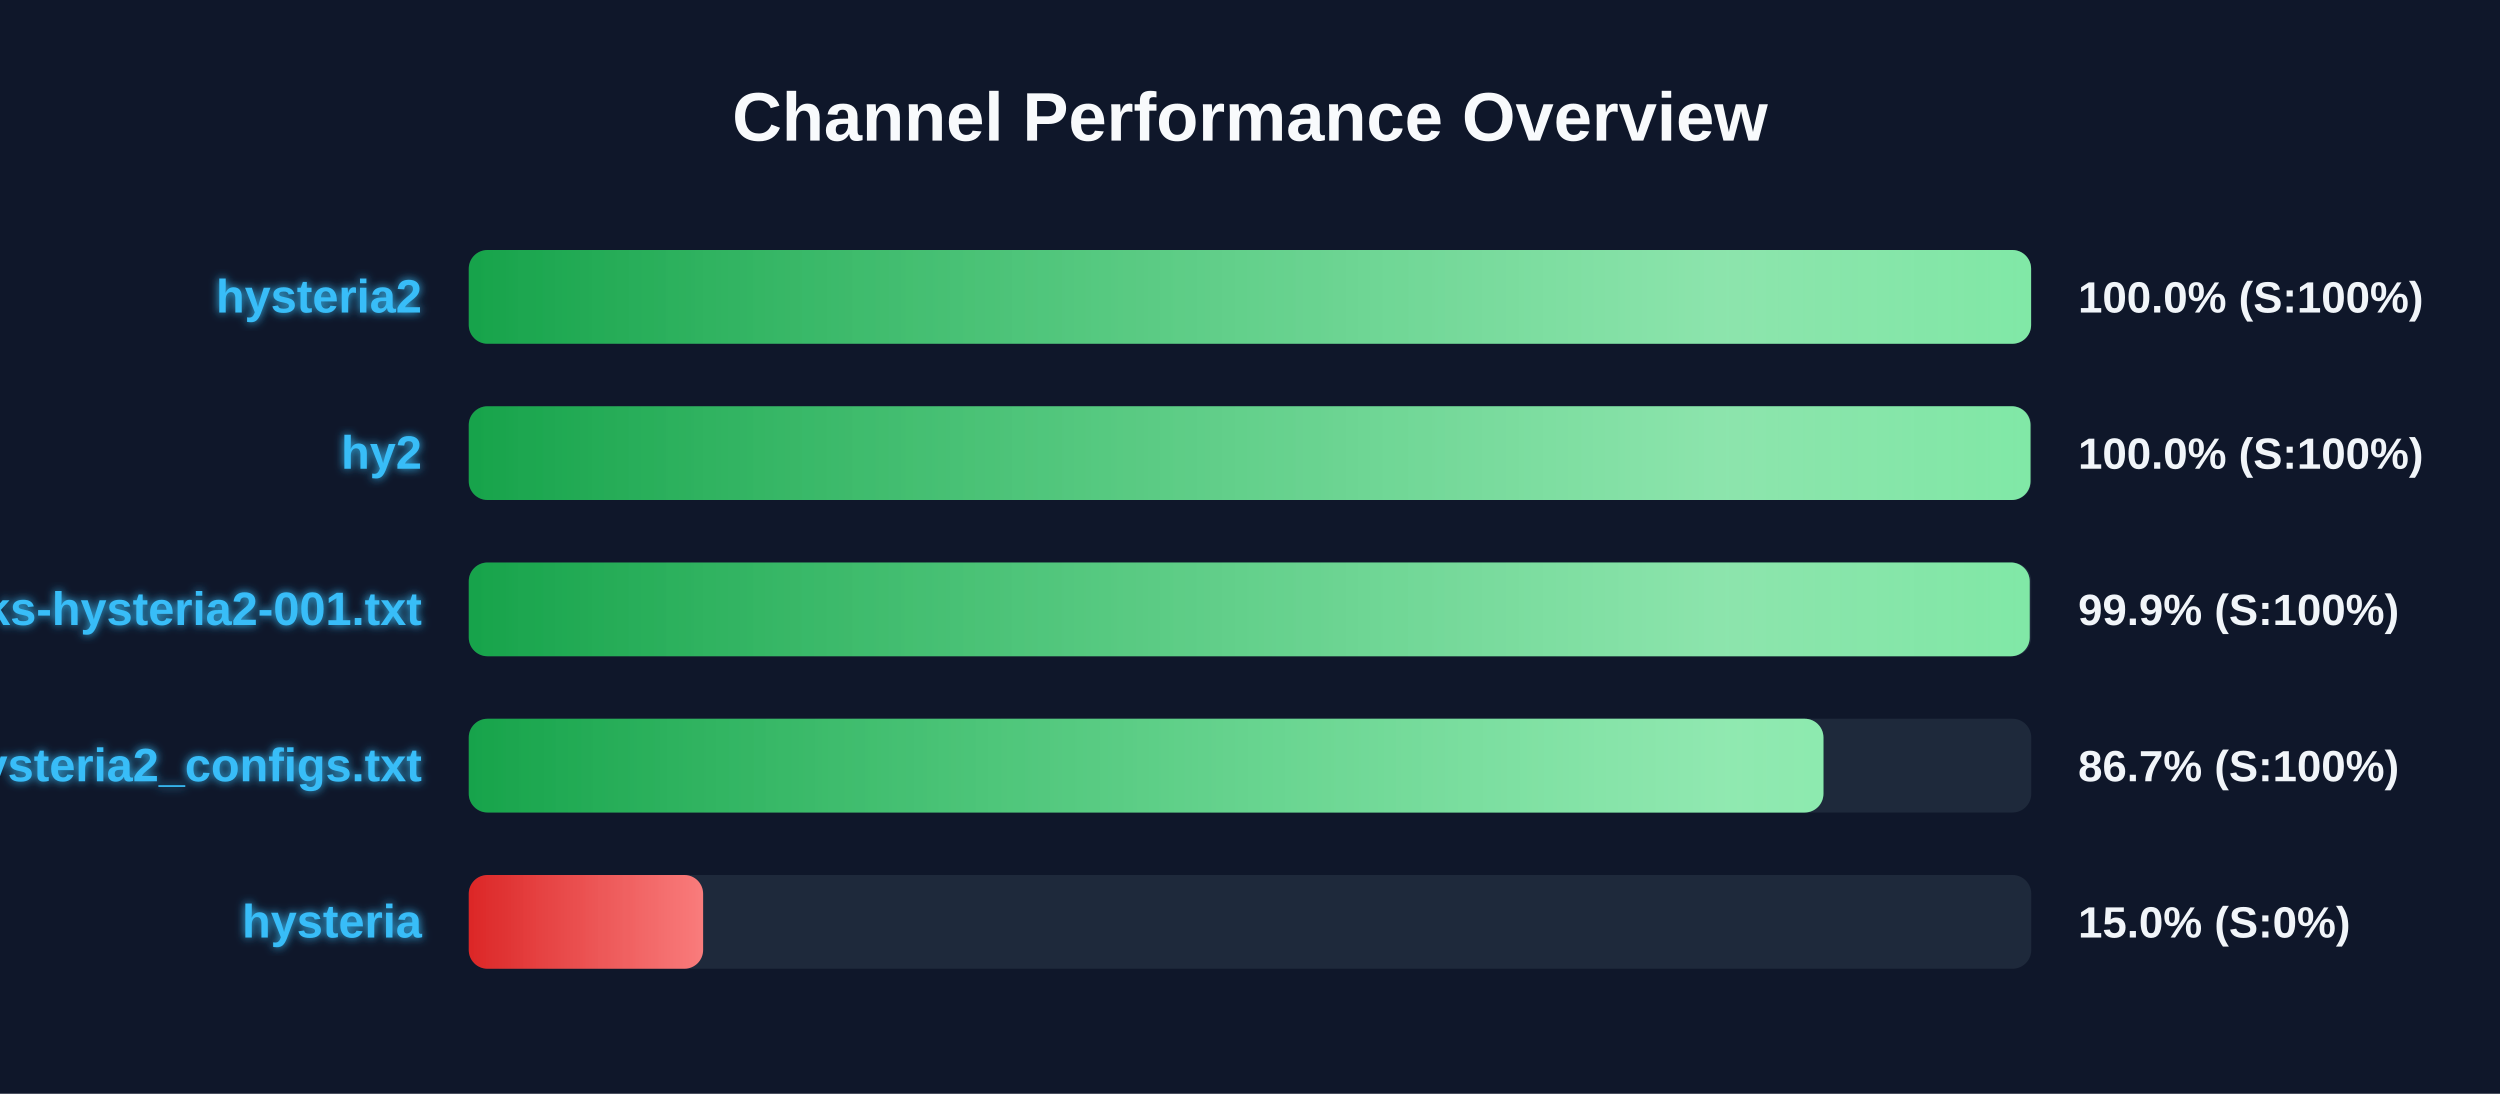
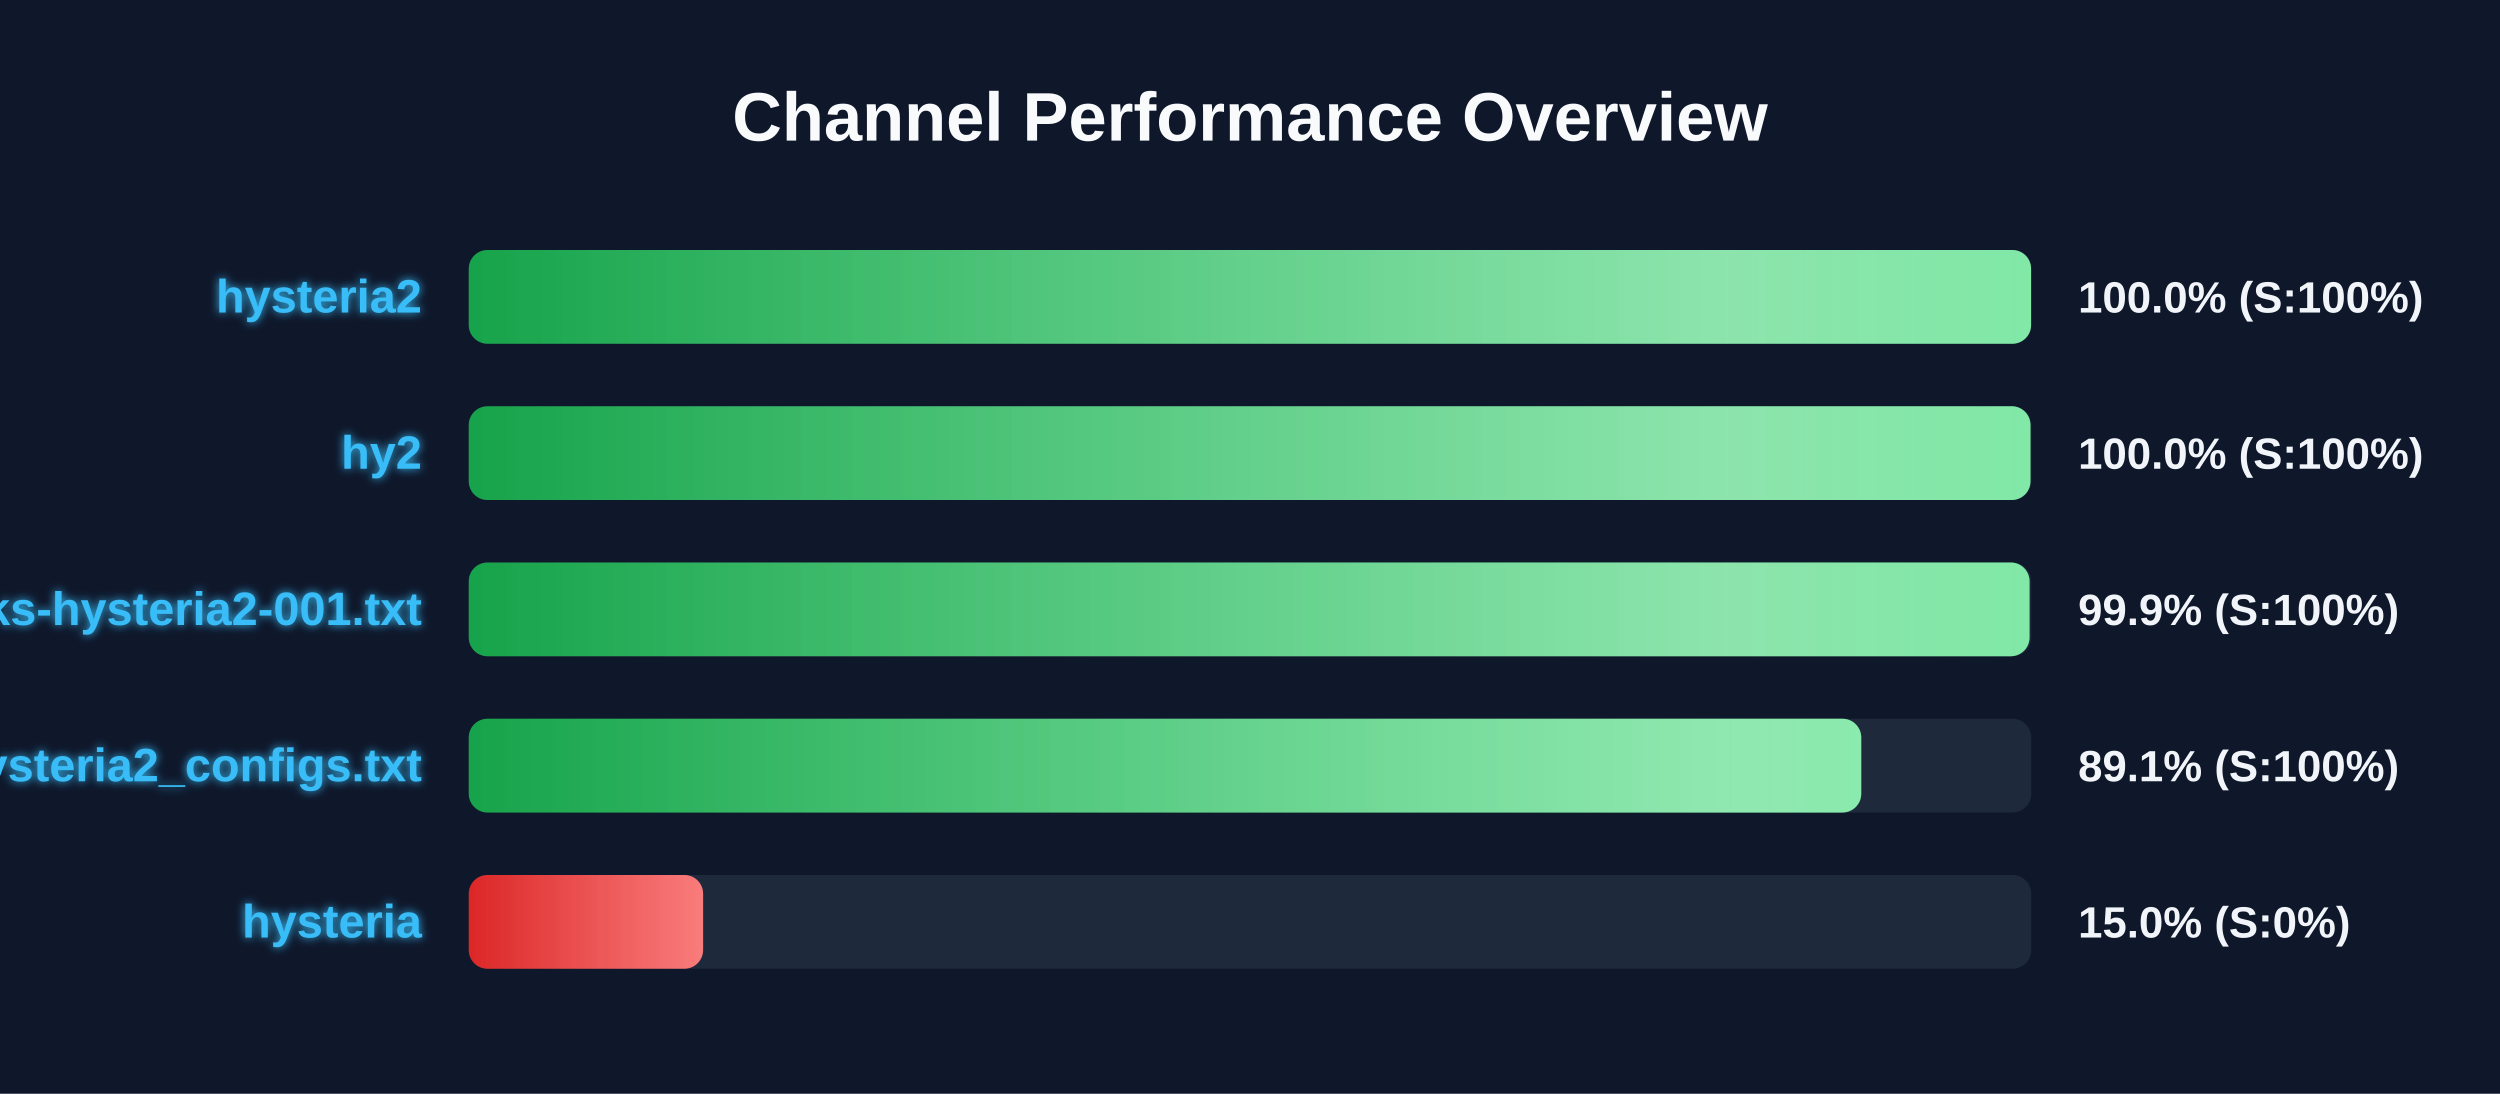
<svg xmlns="http://www.w3.org/2000/svg" width="800" height="350" version="1.1">
  <defs>
    <linearGradient id="grad-green" x1="0%" y1="0%" x2="100%" y2="0%">
      <stop offset="0%" stop-color="#16a34a" />
      <stop offset="100%" stop-color="#4ade80" />
    </linearGradient>
    <linearGradient id="grad-yellow" x1="0%" y1="0%" x2="100%" y2="0%">
      <stop offset="0%" stop-color="#ca8a04" />
      <stop offset="100%" stop-color="#fde047" />
    </linearGradient>
    <linearGradient id="grad-red" x1="0%" y1="0%" x2="100%" y2="0%">
      <stop offset="0%" stop-color="#dc2626" />
      <stop offset="100%" stop-color="#f87171" />
    </linearGradient>
    <linearGradient id="shimmer" x1="0%" y1="0%" x2="100%" y2="0%">
      <stop offset="0%" stop-color="rgba(255,255,255,0)" />
      <stop offset="50%" stop-color="rgba(255,255,255,0.4)" />
      <stop offset="100%" stop-color="rgba(255,255,255,0)" />
    </linearGradient>
    <filter id="glow" x="-20%" y="-20%" width="140%" height="140%">
      <feGaussianBlur stdDeviation="1.5" result="blur" />
      <feComposite in="SourceGraphic" in2="blur" operator="over" />
    </filter>
  </defs>
  <style>
        .bg-rect { fill: #0f172a; }
        .title { font: bold 22px 'Segoe UI', Arial, sans-serif; fill: #f8fafc; }
        .row { font: bold 15px 'Segoe UI', Arial, sans-serif; fill: #38bdf8; filter: url(#glow); }
        .score { font: bold 14px 'Segoe UI', Arial, sans-serif; fill: #f1f5f9; }
        @keyframes shimmer-anim {
            0% { transform: translateX(-100%); }
            100% { transform: translateX(200%); }
        }
        .shimmer-rect {
            animation: shimmer-anim 2.5s infinite linear;
        }
    </style>
  <rect width="100%" height="100%" class="bg-rect" />
  <text x="400" y="45" text-anchor="middle" class="title">Channel Performance Overview</text>
  <rect x="150" y="80" width="500" height="30" fill="#1e293b" rx="6" />
  <clipPath id="clip-0">
    <rect x="150" y="80" width="499.95" height="30" rx="6" />
  </clipPath>
  <rect x="150" y="80" width="499.95" height="30" fill="url(#grad-green)" rx="6" />
  <g clip-path="url(#clip-0)">
    <rect x="150" y="80" width="100%" height="30" fill="url(#shimmer)" class="shimmer-rect" />
  </g>
  <text x="135" y="100" text-anchor="end" class="row">hysteria2</text>
  <text x="665" y="100" text-anchor="start" class="score">100.0% (S:100%)</text>
  <rect x="150" y="130" width="500" height="30" fill="#1e293b" rx="6" />
  <clipPath id="clip-1">
    <rect x="150" y="130" width="499.75" height="30" rx="6" />
  </clipPath>
  <rect x="150" y="130" width="499.75" height="30" fill="url(#grad-green)" rx="6" />
  <g clip-path="url(#clip-1)">
    <rect x="150" y="130" width="100%" height="30" fill="url(#shimmer)" class="shimmer-rect" />
  </g>
  <text x="135" y="150" text-anchor="end" class="row">hy2</text>
  <text x="665" y="150" text-anchor="start" class="score">100.0% (S:100%)</text>
  <rect x="150" y="180" width="500" height="30" fill="#1e293b" rx="6" />
  <clipPath id="clip-2">
-     <rect x="150" y="180" width="499.5" height="30" rx="6" />
+     <rect x="150" y="180" width="499.45" height="30" rx="6" />
  </clipPath>
-   <rect x="150" y="180" width="499.5" height="30" fill="url(#grad-green)" rx="6" />
+   <rect x="150" y="180" width="499.45" height="30" fill="url(#grad-green)" rx="6" />
  <g clip-path="url(#clip-2)">
    <rect x="150" y="180" width="100%" height="30" fill="url(#shimmer)" class="shimmer-rect" />
  </g>
  <text x="135" y="200" text-anchor="end" class="row">EbraSha-Protocol-Chunks-hysteria2-001.txt</text>
  <text x="665" y="200" text-anchor="start" class="score">99.9% (S:100%)</text>
  <rect x="150" y="230" width="500" height="30" fill="#1e293b" rx="6" />
  <clipPath id="clip-3">
-     <rect x="150" y="230" width="433.5" height="30" rx="6" />
+     <rect x="150" y="230" width="445.6" height="30" rx="6" />
  </clipPath>
-   <rect x="150" y="230" width="433.5" height="30" fill="url(#grad-green)" rx="6" />
+   <rect x="150" y="230" width="445.6" height="30" fill="url(#grad-green)" rx="6" />
  <g clip-path="url(#clip-3)">
    <rect x="150" y="230" width="100%" height="30" fill="url(#shimmer)" class="shimmer-rect" />
  </g>
  <text x="135" y="250" text-anchor="end" class="row">hysteria2_configs.txt</text>
-   <text x="665" y="250" text-anchor="start" class="score">86.7% (S:100%)</text>
+   <text x="665" y="250" text-anchor="start" class="score">89.1% (S:100%)</text>
  <rect x="150" y="280" width="500" height="30" fill="#1e293b" rx="6" />
  <clipPath id="clip-4">
    <rect x="150" y="280" width="75.0" height="30" rx="6" />
  </clipPath>
  <rect x="150" y="280" width="75.0" height="30" fill="url(#grad-red)" rx="6" />
  <g clip-path="url(#clip-4)">
    <rect x="150" y="280" width="100%" height="30" fill="url(#shimmer)" class="shimmer-rect" />
  </g>
  <text x="135" y="300" text-anchor="end" class="row">hysteria</text>
  <text x="665" y="300" text-anchor="start" class="score">15.0% (S:0%)</text>
</svg>
